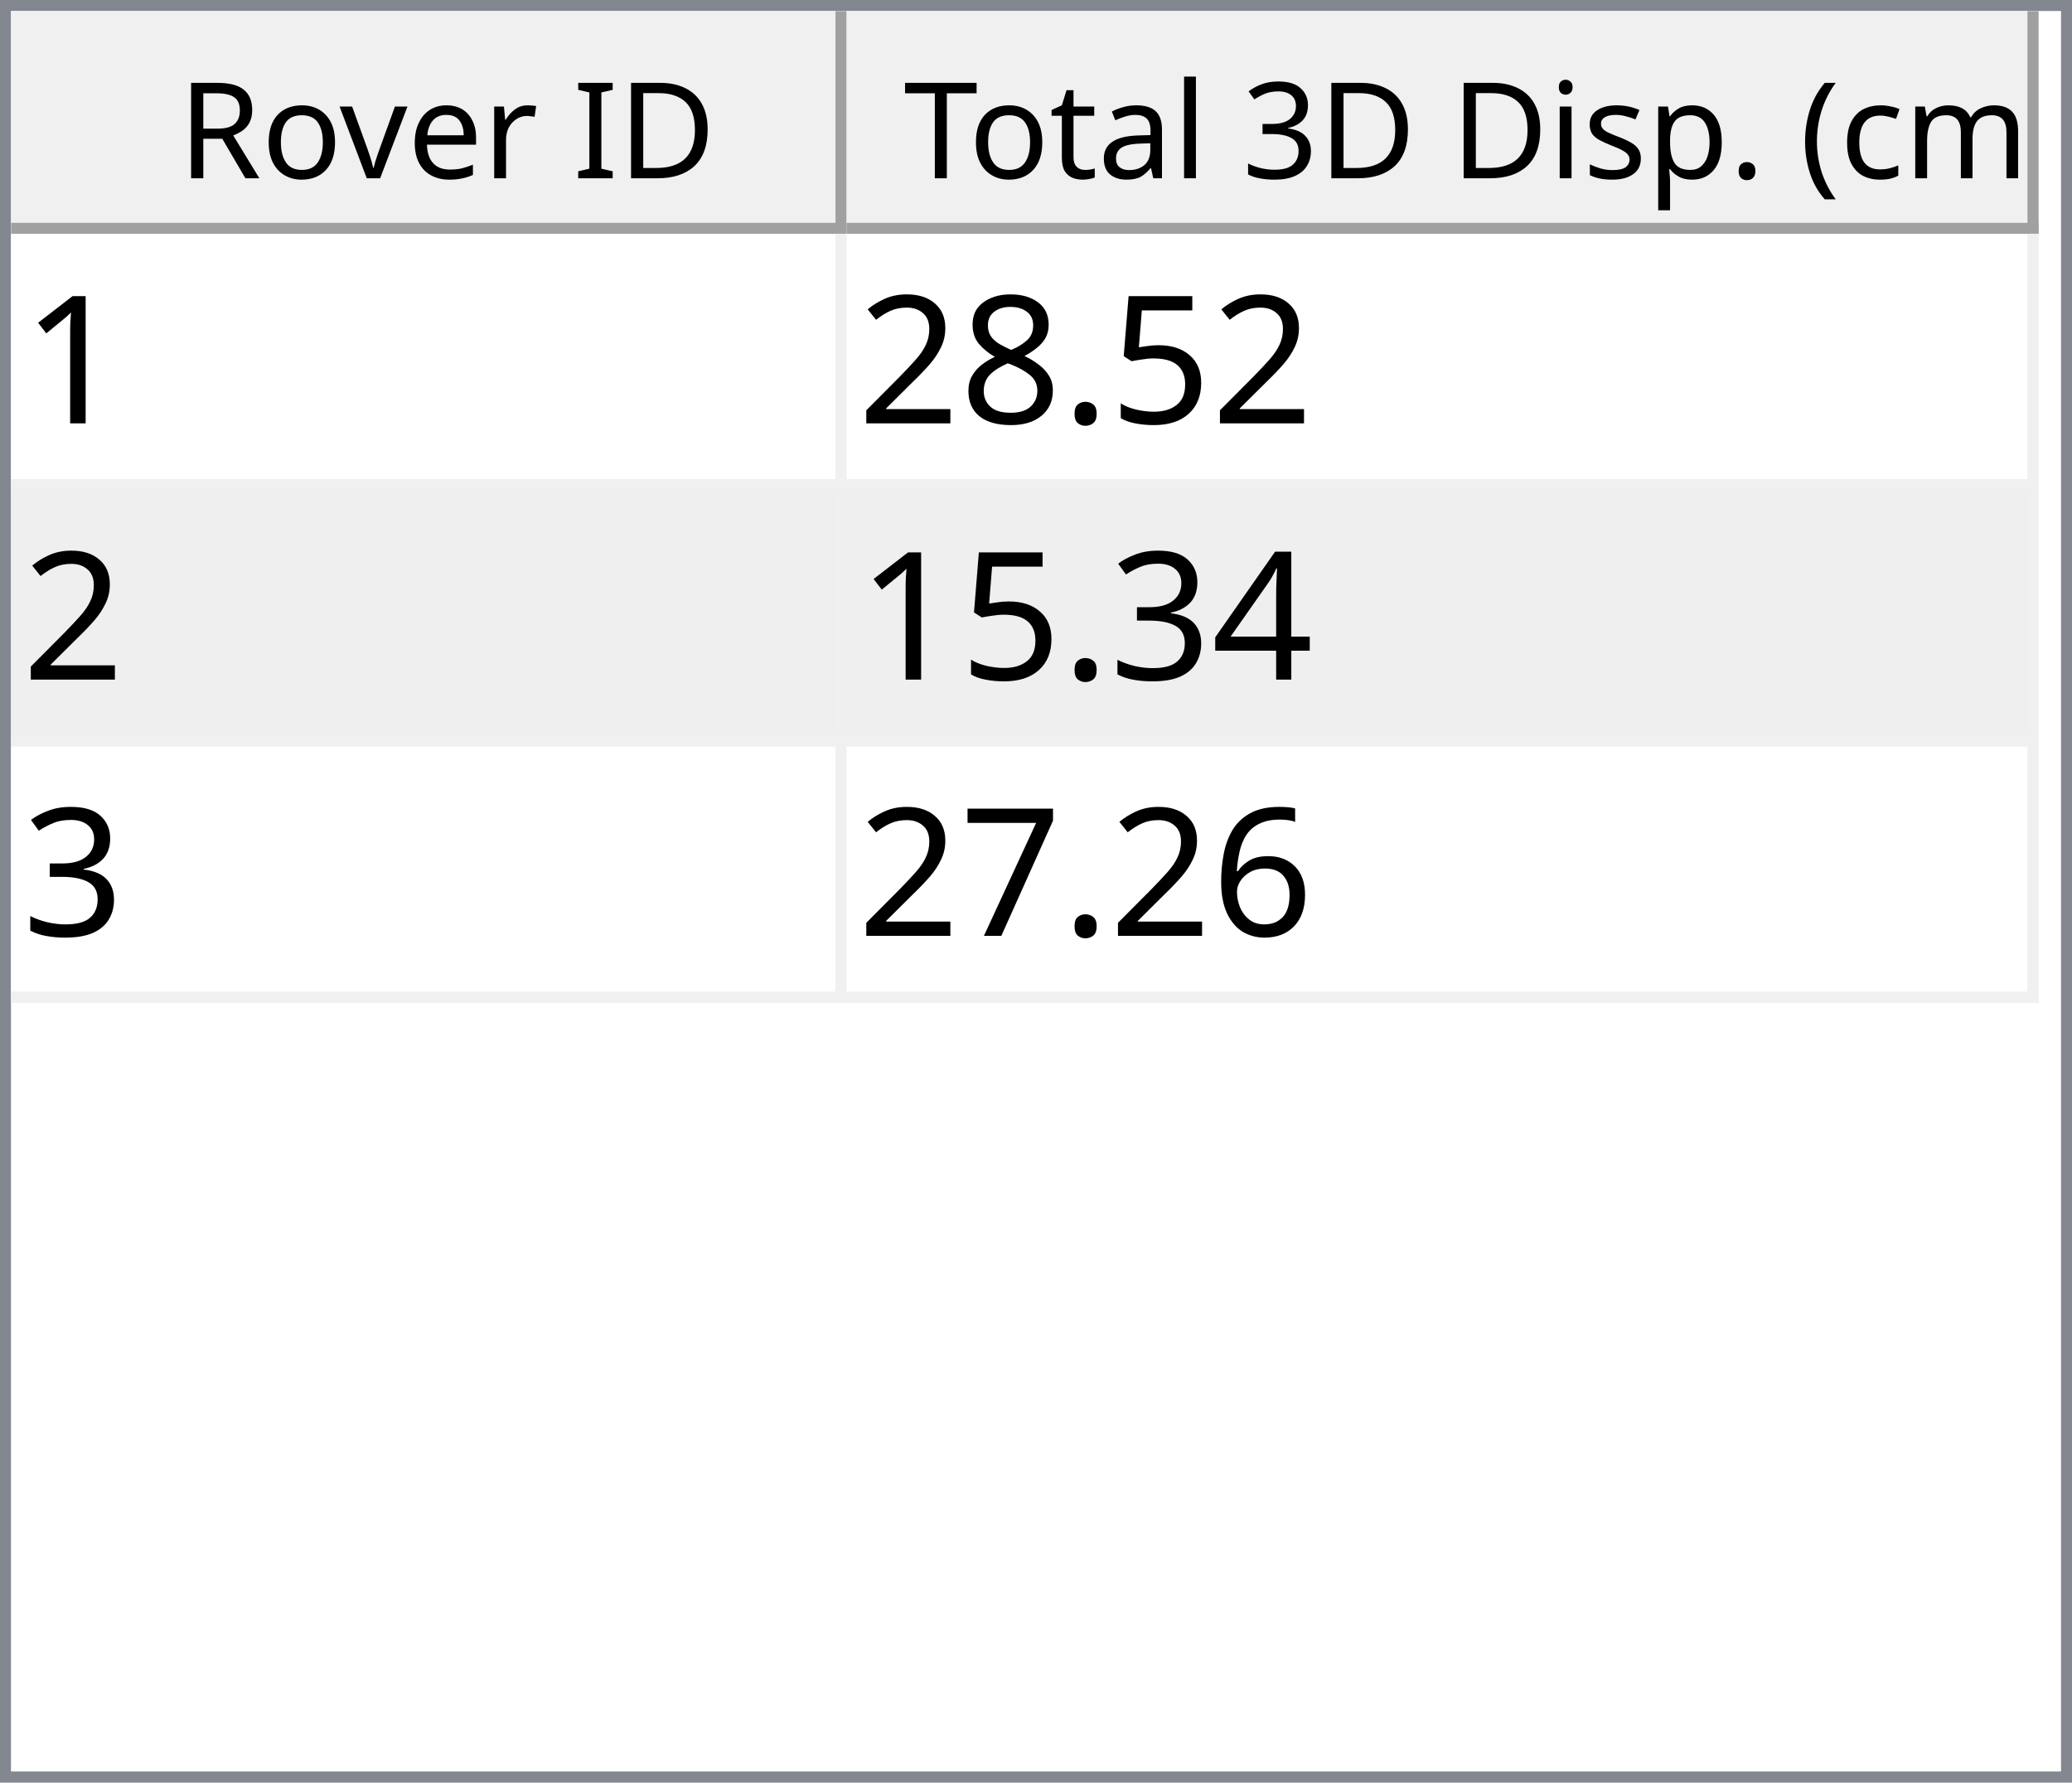
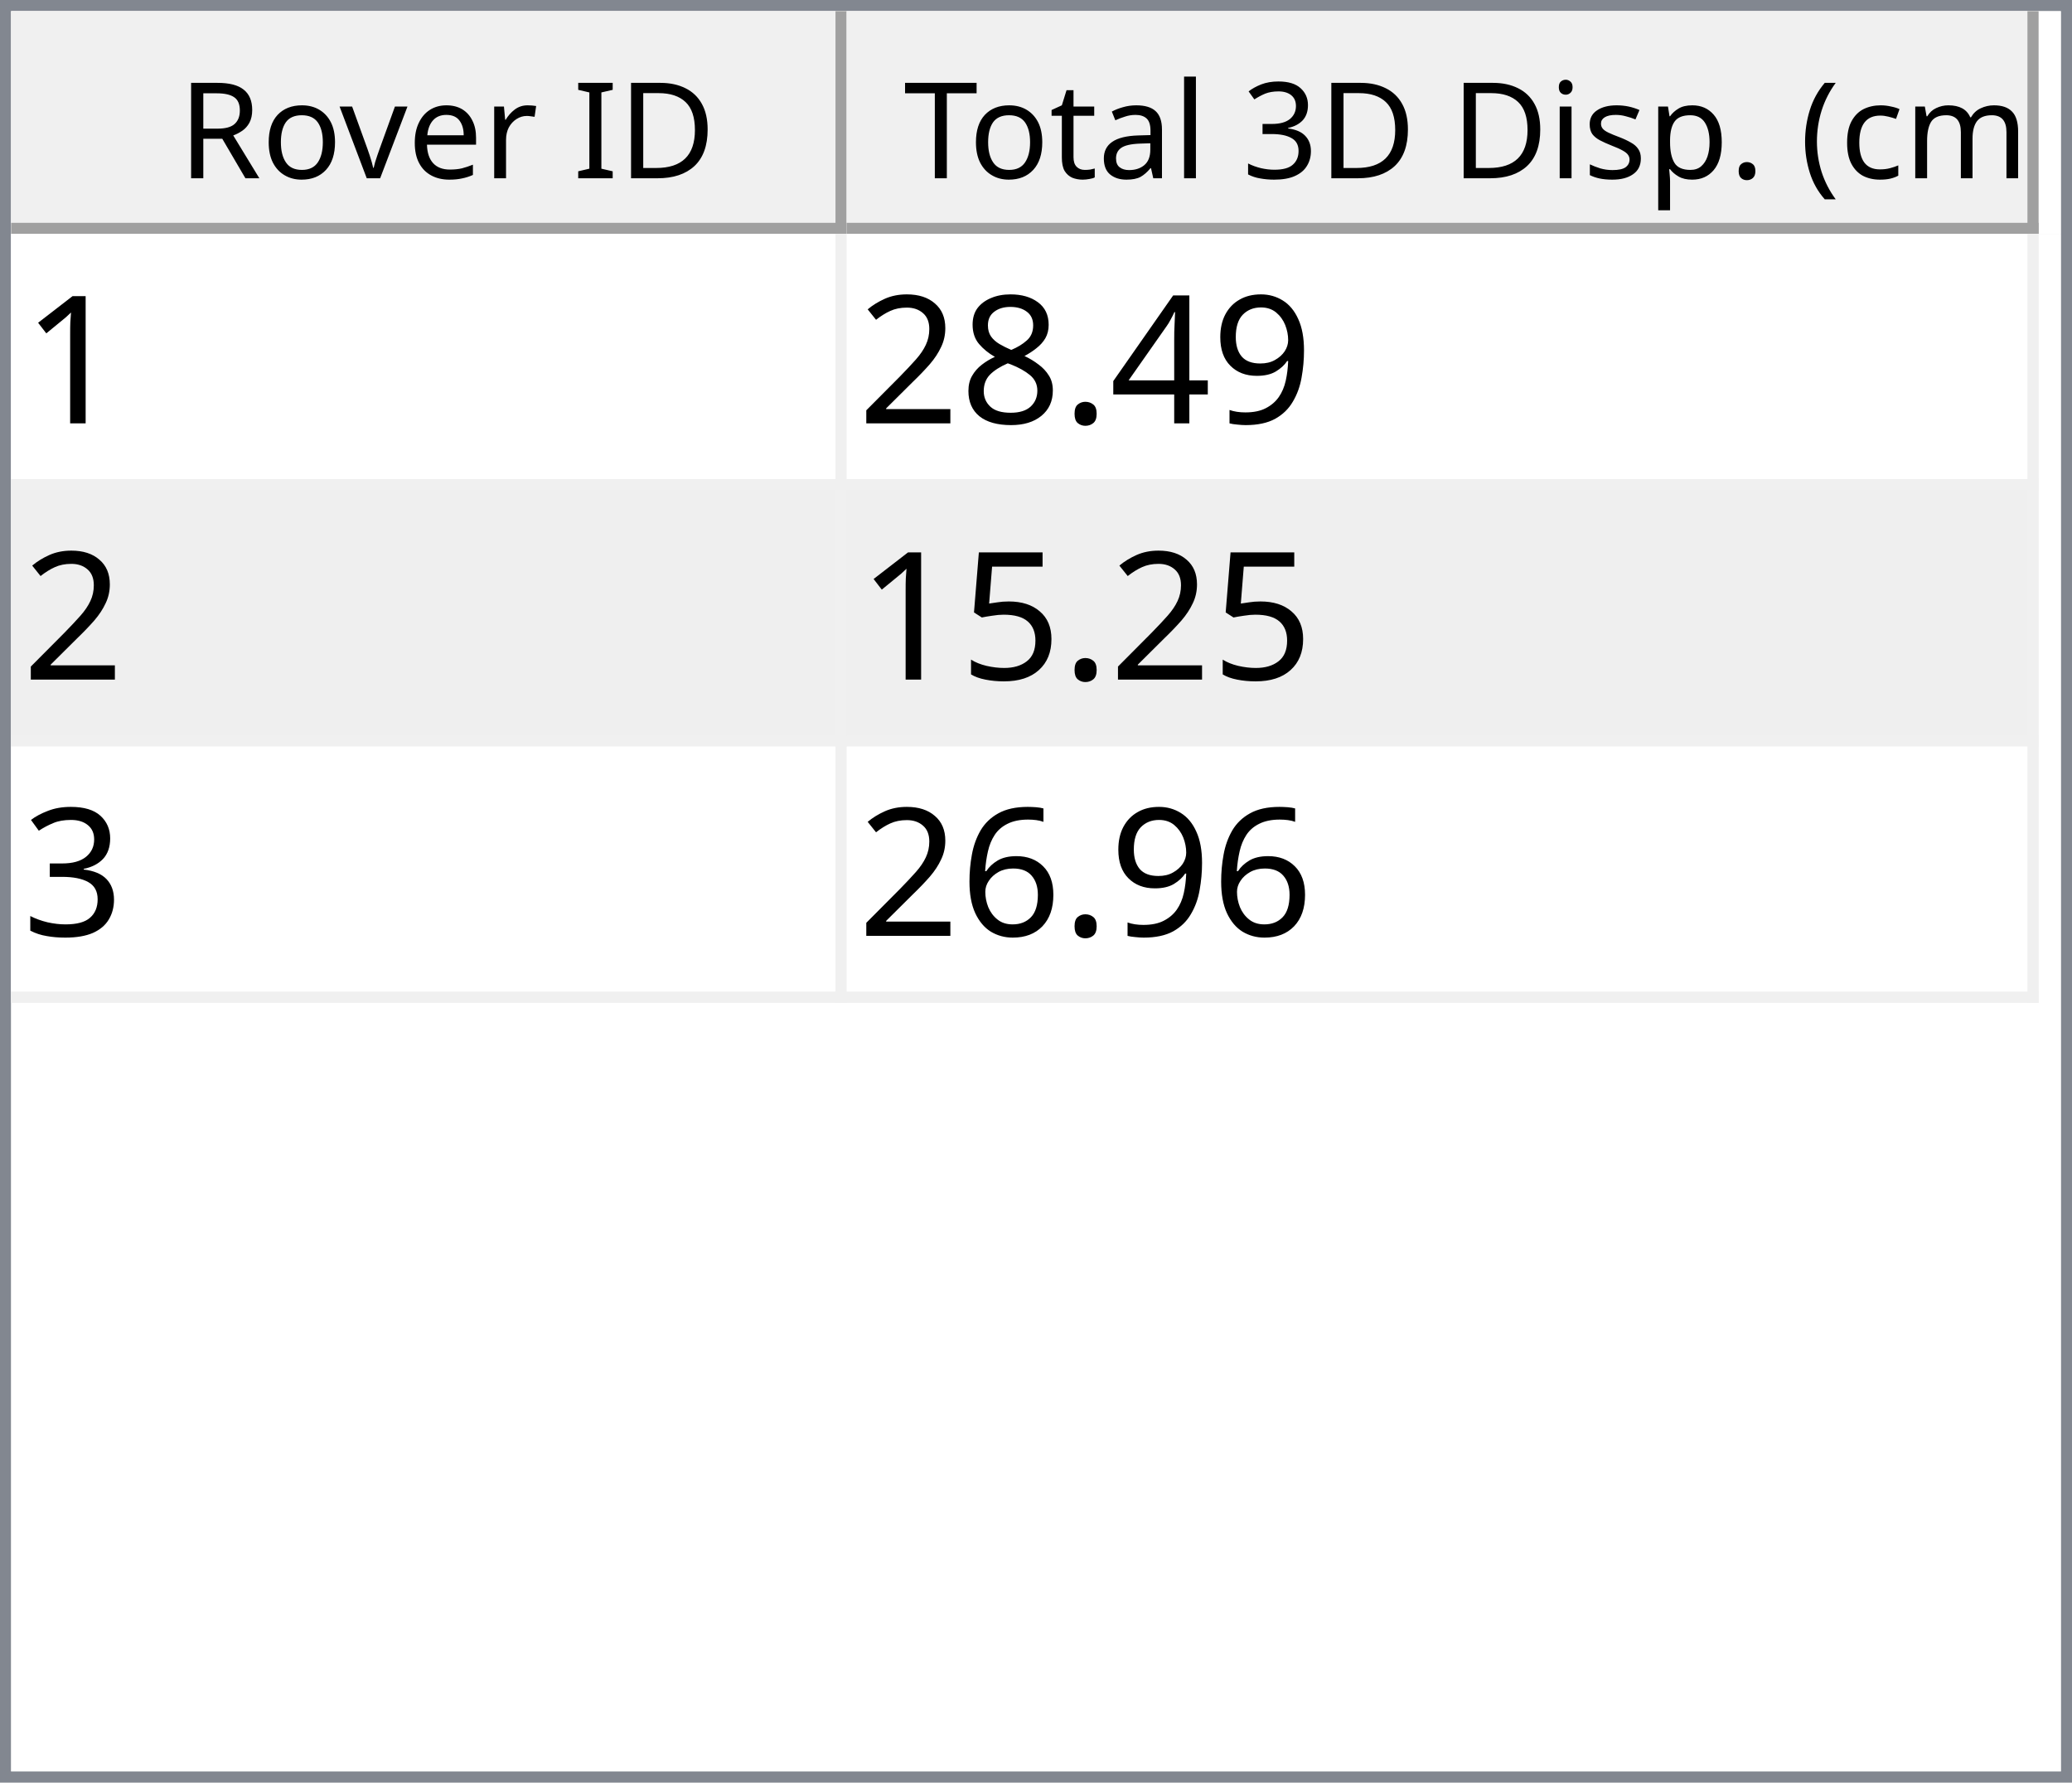
<svg xmlns="http://www.w3.org/2000/svg" style="fill-opacity:1; color-rendering:auto; color-interpolation:auto; text-rendering:auto; stroke:black; stroke-linecap:square; stroke-miterlimit:10; shape-rendering:auto; stroke-opacity:1; fill:black; stroke-dasharray:none; font-weight:normal; stroke-width:1; font-family:'Dialog'; font-style:normal; stroke-linejoin:miter; font-size:12px; stroke-dashoffset:0; image-rendering:auto;" width="186" height="160">
  <defs id="genericDefs" />
  <g>
    <defs id="defs1">
      <clipPath clipPathUnits="userSpaceOnUse" id="clipPath1">
        <path d="M0 0 L186 0 L186 160 L0 160 L0 0 Z" />
      </clipPath>
      <clipPath clipPathUnits="userSpaceOnUse" id="clipPath2">
        <path d="M0 0 L0 160 L186 160 L186 0 Z" />
      </clipPath>
      <clipPath clipPathUnits="userSpaceOnUse" id="clipPath3">
        <path d="M0 0 L0 20 L184 20 L184 0 Z" />
      </clipPath>
      <clipPath clipPathUnits="userSpaceOnUse" id="clipPath4">
        <path d="M0 0 L0 20 L75 20 L75 0 Z" />
      </clipPath>
      <clipPath clipPathUnits="userSpaceOnUse" id="clipPath5">
        <path d="M1 1 L1 19 L74 19 L74 1 Z" />
      </clipPath>
      <clipPath clipPathUnits="userSpaceOnUse" id="clipPath6">
        <path d="M0 0 L0 18 L73 18 L73 0 Z" />
      </clipPath>
      <clipPath clipPathUnits="userSpaceOnUse" id="clipPath7">
        <path d="M-0.5 -0.5 L-0.5 19.5 L74.5 19.5 L74.5 -0.5 Z" />
      </clipPath>
      <clipPath clipPathUnits="userSpaceOnUse" id="clipPath8">
        <path d="M0 0 L0 20 L107 20 L107 0 Z" />
      </clipPath>
      <clipPath clipPathUnits="userSpaceOnUse" id="clipPath9">
        <path d="M1 1 L1 19 L106 19 L106 1 Z" />
      </clipPath>
      <clipPath clipPathUnits="userSpaceOnUse" id="clipPath10">
        <path d="M0 0 L0 18 L105 18 L105 0 Z" />
      </clipPath>
      <clipPath clipPathUnits="userSpaceOnUse" id="clipPath11">
        <path d="M-0.5 -0.5 L-0.5 19.5 L106.5 19.5 L106.5 -0.5 Z" />
      </clipPath>
      <clipPath clipPathUnits="userSpaceOnUse" id="clipPath12">
        <path d="M0 0 L0 138 L184 138 L184 0 Z" />
      </clipPath>
      <clipPath clipPathUnits="userSpaceOnUse" id="clipPath13">
        <path d="M0 0 L0 69 L182 69 L182 0 Z" />
      </clipPath>
      <clipPath clipPathUnits="userSpaceOnUse" id="clipPath14">
        <path d="M-0.5 -0.5 L-0.5 68.5 L181.5 68.5 L181.5 -0.5 Z" />
      </clipPath>
      <clipPath clipPathUnits="userSpaceOnUse" id="clipPath15">
        <path d="M0 0 L0 22 L74 22 L74 0 Z" />
      </clipPath>
      <clipPath clipPathUnits="userSpaceOnUse" id="clipPath16">
        <path d="M0 0 L0 22 L106 22 L106 0 Z" />
      </clipPath>
      <font horiz-adv-x="64.551" id="font1">
        <font-face ascent="107.91" descent="25.098" units-per-em="100" style="font-style:normal; font-family:Segoe UI; font-weight:normal;" />
        <missing-glyph horiz-adv-x="64.551" d="M8.109 0 L8.109 68.266 L56.453 68.266 L56.453 0 L8.109 0 ZM15.328 7.234 L49.219 7.234 L49.219 61.031 L15.328 61.031 L15.328 7.234 Z" />
        <glyph unicode="D" horiz-adv-x="70.117" d="M9.188 0 L9.188 70.016 L28.516 70.016 Q65.531 70.016 65.531 35.891 Q65.531 19.672 55.25 9.836 Q44.969 0 27.734 0 L9.188 0 ZM17.391 62.594 L17.391 7.422 L27.828 7.422 Q41.609 7.422 49.273 14.797 Q56.938 22.172 56.938 35.688 Q56.938 62.594 28.328 62.594 L17.391 62.594 Z" />
        <glyph unicode="I" horiz-adv-x="26.611" d="M17.391 0 L9.188 0 L9.188 70.016 L17.391 70.016 L17.391 0 Z" />
        <glyph unicode=" " horiz-adv-x="27.393" d="" />
        <glyph unicode="r" horiz-adv-x="34.766" d="M34.188 41.891 Q32.078 43.5 28.125 43.5 Q23 43.5 19.555 38.672 Q16.109 33.844 16.109 25.484 L16.109 0 L8.109 0 L8.109 50 L16.109 50 L16.109 39.703 L16.312 39.703 Q18.016 44.969 21.531 47.922 Q25.047 50.875 29.391 50.875 Q32.516 50.875 34.188 50.203 L34.188 41.891 Z" />
        <glyph unicode="e" horiz-adv-x="52.295" d="M48.297 23 L12.984 23 Q13.188 14.656 17.484 10.109 Q21.781 5.562 29.297 5.562 Q37.75 5.562 44.828 11.141 L44.828 3.609 Q38.234 -1.172 27.391 -1.172 Q16.797 -1.172 10.742 5.641 Q4.688 12.453 4.688 24.812 Q4.688 36.469 11.305 43.82 Q17.922 51.172 27.734 51.172 Q37.547 51.172 42.922 44.828 Q48.297 38.484 48.297 27.203 L48.297 23 ZM40.094 29.781 Q40.047 36.719 36.75 40.578 Q33.453 44.438 27.594 44.438 Q21.922 44.438 17.969 40.383 Q14.016 36.328 13.094 29.781 L40.094 29.781 Z" />
        <glyph unicode="v" horiz-adv-x="47.9" d="M47.406 50 L27.484 0 L19.625 0 L0.688 50 L9.469 50 L22.172 13.672 Q23.578 9.672 23.922 6.688 L24.125 6.688 Q24.609 10.453 25.688 13.484 L38.969 50 L47.406 50 Z" />
        <glyph unicode="o" horiz-adv-x="58.594" d="M29 -1.172 Q17.922 -1.172 11.305 5.836 Q4.688 12.844 4.688 24.422 Q4.688 37.016 11.57 44.094 Q18.453 51.172 30.172 51.172 Q41.359 51.172 47.633 44.289 Q53.906 37.406 53.906 25.203 Q53.906 13.234 47.141 6.031 Q40.375 -1.172 29 -1.172 ZM29.594 44.438 Q21.875 44.438 17.383 39.188 Q12.891 33.938 12.891 24.703 Q12.891 15.828 17.43 10.695 Q21.969 5.562 29.594 5.562 Q37.359 5.562 41.531 10.594 Q45.703 15.625 45.703 24.906 Q45.703 34.281 41.531 39.359 Q37.359 44.438 29.594 44.438 Z" />
        <glyph unicode="R" horiz-adv-x="59.814" d="M59.375 0 L49.609 0 L37.891 19.625 Q36.281 22.359 34.766 24.289 Q33.25 26.219 31.664 27.438 Q30.078 28.656 28.25 29.219 Q26.422 29.781 24.125 29.781 L17.391 29.781 L17.391 0 L9.188 0 L9.188 70.016 L30.078 70.016 Q34.672 70.016 38.555 68.867 Q42.438 67.719 45.289 65.375 Q48.141 63.031 49.758 59.547 Q51.375 56.062 51.375 51.375 Q51.375 47.703 50.273 44.656 Q49.172 41.609 47.148 39.211 Q45.125 36.812 42.266 35.133 Q39.406 33.453 35.844 32.516 L35.844 32.328 Q37.594 31.547 38.891 30.547 Q40.188 29.547 41.359 28.18 Q42.531 26.812 43.68 25.078 Q44.828 23.344 46.234 21.047 L59.375 0 ZM17.391 62.594 L17.391 37.203 L28.516 37.203 Q31.594 37.203 34.203 38.133 Q36.812 39.062 38.719 40.797 Q40.625 42.531 41.703 45.047 Q42.781 47.562 42.781 50.688 Q42.781 56.297 39.141 59.445 Q35.5 62.594 28.609 62.594 L17.391 62.594 Z" />
        <glyph unicode=")" horiz-adv-x="30.176" d="M8.297 -15.922 L1.172 -15.922 Q16.406 2.344 16.406 26.812 Q16.406 51.469 1.078 70.016 L8.297 70.016 Q23.531 52.156 23.531 26.703 Q23.531 1.375 8.297 -15.922 Z" />
        <glyph unicode="m" horiz-adv-x="86.133" d="M79.109 0 L71.094 0 L71.094 28.719 Q71.094 37.016 68.531 40.727 Q65.969 44.438 59.906 44.438 Q54.781 44.438 51.195 39.75 Q47.609 35.062 47.609 28.516 L47.609 0 L39.594 0 L39.594 29.688 Q39.594 44.438 28.219 44.438 Q22.953 44.438 19.531 40.016 Q16.109 35.594 16.109 28.516 L16.109 0 L8.109 0 L8.109 50 L16.109 50 L16.109 42.094 L16.312 42.094 Q21.625 51.172 31.844 51.172 Q36.969 51.172 40.773 48.312 Q44.578 45.453 46 40.828 Q51.562 51.172 62.594 51.172 Q79.109 51.172 79.109 30.812 L79.109 0 Z" />
        <glyph unicode="c" horiz-adv-x="46.191" d="M42.188 2.297 Q36.422 -1.172 28.516 -1.172 Q17.828 -1.172 11.258 5.789 Q4.688 12.75 4.688 23.828 Q4.688 36.188 11.766 43.68 Q18.844 51.172 30.672 51.172 Q37.25 51.172 42.281 48.734 L42.281 40.531 Q36.719 44.438 30.375 44.438 Q22.703 44.438 17.797 38.945 Q12.891 33.453 12.891 24.516 Q12.891 15.719 17.508 10.641 Q22.125 5.562 29.891 5.562 Q36.422 5.562 42.188 9.906 L42.188 2.297 Z" />
        <glyph unicode="(" horiz-adv-x="30.176" d="M29.109 -15.922 L21.969 -15.922 Q6.844 1.375 6.844 26.703 Q6.844 52.156 21.969 70.016 L29.203 70.016 Q13.875 51.469 13.875 26.812 Q13.875 2.344 29.109 -15.922 Z" />
        <glyph unicode="." horiz-adv-x="21.68" d="M10.891 -1.078 Q8.641 -1.078 7.055 0.539 Q5.469 2.156 5.469 4.391 Q5.469 6.641 7.055 8.273 Q8.641 9.906 10.891 9.906 Q13.188 9.906 14.797 8.273 Q16.406 6.641 16.406 4.391 Q16.406 2.156 14.797 0.539 Q13.188 -1.078 10.891 -1.078 Z" />
        <glyph unicode="p" horiz-adv-x="58.789" d="M16.312 7.234 L16.109 7.234 L16.109 -23 L8.109 -23 L8.109 50 L16.109 50 L16.109 41.219 L16.312 41.219 Q22.219 51.172 33.594 51.172 Q43.266 51.172 48.688 44.461 Q54.109 37.75 54.109 26.469 Q54.109 13.922 48 6.375 Q41.891 -1.172 31.297 -1.172 Q21.578 -1.172 16.312 7.234 ZM16.109 27.391 L16.109 20.406 Q16.109 14.203 20.141 9.883 Q24.172 5.562 30.375 5.562 Q37.641 5.562 41.773 11.133 Q45.906 16.703 45.906 26.609 Q45.906 34.969 42.047 39.703 Q38.188 44.438 31.594 44.438 Q24.609 44.438 20.359 39.578 Q16.109 34.719 16.109 27.391 Z" />
        <glyph unicode="s" horiz-adv-x="42.432" d="M5.078 1.812 L5.078 10.406 Q11.625 5.562 19.484 5.562 Q30.031 5.562 30.031 12.594 Q30.031 14.594 29.125 15.992 Q28.219 17.391 26.68 18.461 Q25.141 19.531 23.07 20.383 Q21 21.234 18.609 22.172 Q15.281 23.484 12.766 24.828 Q10.25 26.172 8.57 27.859 Q6.891 29.547 6.031 31.695 Q5.172 33.844 5.172 36.719 Q5.172 40.234 6.789 42.945 Q8.406 45.656 11.086 47.484 Q13.766 49.312 17.211 50.242 Q20.656 51.172 24.312 51.172 Q30.812 51.172 35.938 48.922 L35.938 40.828 Q30.422 44.438 23.25 44.438 Q21 44.438 19.195 43.922 Q17.391 43.406 16.094 42.477 Q14.797 41.547 14.086 40.258 Q13.375 38.969 13.375 37.406 Q13.375 35.453 14.086 34.133 Q14.797 32.812 16.164 31.789 Q17.531 30.766 19.484 29.938 Q21.438 29.109 23.922 28.125 Q27.25 26.859 29.883 25.516 Q32.516 24.172 34.375 22.484 Q36.234 20.797 37.234 18.602 Q38.234 16.406 38.234 13.375 Q38.234 9.672 36.602 6.938 Q34.969 4.203 32.234 2.398 Q29.5 0.594 25.93 -0.289 Q22.359 -1.172 18.453 -1.172 Q10.75 -1.172 5.078 1.812 Z" />
        <glyph unicode="i" horiz-adv-x="24.219" d="M12.203 62.703 Q10.062 62.703 8.547 64.164 Q7.031 65.625 7.031 67.875 Q7.031 70.125 8.547 71.609 Q10.062 73.094 12.203 73.094 Q14.406 73.094 15.945 71.609 Q17.484 70.125 17.484 67.875 Q17.484 65.719 15.945 64.211 Q14.406 62.703 12.203 62.703 ZM16.109 0 L8.109 0 L8.109 50 L16.109 50 L16.109 0 Z" />
        <glyph unicode="3" horiz-adv-x="53.906" d="M46.531 19.828 Q46.531 15.094 44.75 11.211 Q42.969 7.328 39.719 4.57 Q36.469 1.812 31.93 0.297 Q27.391 -1.219 21.922 -1.219 Q11.922 -1.219 6 2.594 L6 11.188 Q13.094 5.609 22.219 5.609 Q25.875 5.609 28.828 6.539 Q31.781 7.469 33.906 9.227 Q36.031 10.984 37.18 13.477 Q38.328 15.969 38.328 19.094 Q38.328 32.812 18.797 32.812 L12.984 32.812 L12.984 39.594 L18.5 39.594 Q35.797 39.594 35.797 52.484 Q35.797 64.406 22.609 64.406 Q15.188 64.406 8.688 59.422 L8.688 67.188 Q15.375 71.188 24.609 71.188 Q29 71.188 32.57 69.969 Q36.141 68.75 38.68 66.555 Q41.219 64.359 42.609 61.281 Q44 58.203 44 54.5 Q44 40.672 30.031 36.719 L30.031 36.531 Q33.594 36.141 36.625 34.797 Q39.656 33.453 41.852 31.305 Q44.047 29.156 45.289 26.25 Q46.531 23.344 46.531 19.828 Z" />
        <glyph unicode="l" horiz-adv-x="24.219" d="M16.109 0 L8.109 0 L8.109 74.031 L16.109 74.031 L16.109 0 Z" />
        <glyph unicode="a" horiz-adv-x="50.879" d="M43.891 0 L35.891 0 L35.891 7.812 L35.688 7.812 Q30.469 -1.172 20.312 -1.172 Q12.844 -1.172 8.617 2.781 Q4.391 6.734 4.391 13.281 Q4.391 27.297 20.906 29.594 L35.891 31.688 Q35.891 44.438 25.594 44.438 Q16.547 44.438 9.281 38.281 L9.281 46.484 Q16.656 51.172 26.266 51.172 Q43.891 51.172 43.891 32.516 L43.891 0 ZM35.891 25.297 L23.828 23.641 Q18.266 22.859 15.43 20.875 Q12.594 18.891 12.594 13.875 Q12.594 10.203 15.211 7.883 Q17.828 5.562 22.172 5.562 Q28.125 5.562 32.008 9.742 Q35.891 13.922 35.891 20.312 L35.891 25.297 Z" />
        <glyph unicode="t" horiz-adv-x="33.887" d="M31.297 0.484 Q28.469 -1.078 23.828 -1.078 Q10.688 -1.078 10.688 13.578 L10.688 43.172 L2.094 43.172 L2.094 50 L10.688 50 L10.688 62.203 L18.703 64.797 L18.703 50 L31.297 50 L31.297 43.172 L18.703 43.172 L18.703 14.984 Q18.703 9.969 20.414 7.82 Q22.125 5.672 26.078 5.672 Q29.109 5.672 31.297 7.328 L31.297 0.484 Z" />
        <glyph unicode="T" horiz-adv-x="52.393" d="M50.594 62.594 L30.375 62.594 L30.375 0 L22.172 0 L22.172 62.594 L2 62.594 L2 70.016 L50.594 70.016 L50.594 62.594 Z" />
      </font>
      <font horiz-adv-x="75.0" id="font2">
        <font-face ascent="100.537" descent="21.973" units-per-em="100" style="font-style:normal; font-family:sans-serif; font-weight:normal;" />
        <missing-glyph horiz-adv-x="75.0" d="M12.5 0 L12.5 62.5 L62.5 62.5 L62.5 0 L12.5 0 ZM14.062 1.562 L60.938 1.562 L60.938 60.938 L14.062 60.938 L14.062 1.562 Z" />
        <glyph unicode="1" horiz-adv-x="55.615" d="M37.25 0 L28.469 0 L28.469 56 Q25.297 52.984 20.141 49.953 Q14.984 46.922 10.891 45.406 L10.891 53.906 Q18.266 57.375 23.781 62.305 Q29.297 67.234 31.594 71.875 L37.25 71.875 L37.25 0 Z" />
-         <glyph unicode="5" horiz-adv-x="55.615" d="M4.156 18.75 L13.375 19.531 Q14.406 12.797 18.141 9.398 Q21.875 6 27.156 6 Q33.5 6 37.891 10.789 Q42.281 15.578 42.281 23.484 Q42.281 31 38.062 35.352 Q33.844 39.703 27 39.703 Q22.75 39.703 19.336 37.773 Q15.922 35.844 13.969 32.766 L5.719 33.844 L12.641 70.609 L48.25 70.609 L48.25 62.203 L19.672 62.203 L15.828 42.969 Q22.266 47.469 29.344 47.469 Q38.719 47.469 45.164 40.969 Q51.609 34.469 51.609 24.266 Q51.609 14.547 45.953 7.469 Q39.062 -1.219 27.156 -1.219 Q17.391 -1.219 11.211 4.25 Q5.031 9.719 4.156 18.75 Z" />
+         <glyph unicode="9" horiz-adv-x="55.615" d="M5.469 16.547 L13.922 17.328 Q14.984 11.375 18.016 8.688 Q21.047 6 25.781 6 Q29.828 6 32.883 7.859 Q35.938 9.719 37.891 12.82 Q39.844 15.922 41.164 21.195 Q42.484 26.469 42.484 31.938 Q42.484 32.516 42.438 33.688 Q39.797 29.5 35.234 26.883 Q30.672 24.266 25.344 24.266 Q16.453 24.266 10.305 30.711 Q4.156 37.156 4.156 47.703 Q4.156 58.594 10.578 65.234 Q17 71.875 26.656 71.875 Q33.641 71.875 39.43 68.117 Q45.219 64.359 48.219 57.398 Q51.219 50.438 51.219 37.25 Q51.219 23.531 48.242 15.406 Q45.266 7.281 39.383 3.031 Q33.5 -1.219 25.594 -1.219 Q17.188 -1.219 11.867 3.445 Q6.547 8.109 5.469 16.547 ZM41.453 48.141 Q41.453 55.719 37.43 60.156 Q33.406 64.594 27.734 64.594 Q21.875 64.594 17.531 59.812 Q13.188 55.031 13.188 47.406 Q13.188 40.578 17.312 36.305 Q21.438 32.031 27.484 32.031 Q33.594 32.031 37.523 36.305 Q41.453 40.578 41.453 48.141 Z" />
+         <glyph unicode="4" horiz-adv-x="55.615" d="M32.328 0 L32.328 17.141 L1.266 17.141 L1.266 25.203 L33.938 71.578 L41.109 71.578 L41.109 25.203 L50.781 25.203 L50.781 17.141 L41.109 17.141 L41.109 0 L32.328 0 ZM32.328 25.203 L32.328 57.469 L9.906 25.203 L32.328 25.203 Z" />
        <glyph unicode="." horiz-adv-x="27.783" d="M9.078 0 L9.078 10.016 L19.094 10.016 L19.094 0 L9.078 0 Z" />
        <glyph unicode="8" horiz-adv-x="55.615" d="M17.672 38.812 Q12.203 40.828 9.57 44.539 Q6.938 48.25 6.938 53.422 Q6.938 61.234 12.555 66.555 Q18.172 71.875 27.484 71.875 Q36.859 71.875 42.578 66.43 Q48.297 60.984 48.297 53.172 Q48.297 48.188 45.68 44.508 Q43.062 40.828 37.75 38.812 Q44.344 36.672 47.781 31.883 Q51.219 27.094 51.219 20.453 Q51.219 11.281 44.727 5.031 Q38.234 -1.219 27.641 -1.219 Q17.047 -1.219 10.547 5.055 Q4.047 11.328 4.047 20.703 Q4.047 27.688 7.594 32.398 Q11.141 37.109 17.672 38.812 ZM15.922 53.719 Q15.922 48.641 19.195 45.414 Q22.469 42.188 27.688 42.188 Q32.766 42.188 36.016 45.383 Q39.266 48.578 39.266 53.219 Q39.266 58.062 35.914 61.359 Q32.562 64.656 27.594 64.656 Q22.562 64.656 19.242 61.43 Q15.922 58.203 15.922 53.719 ZM13.094 20.656 Q13.094 16.891 14.875 13.375 Q16.656 9.859 20.172 7.93 Q23.688 6 27.734 6 Q34.031 6 38.133 10.055 Q42.234 14.109 42.234 20.359 Q42.234 26.703 38.016 30.859 Q33.797 35.016 27.438 35.016 Q21.234 35.016 17.164 30.914 Q13.094 26.812 13.094 20.656 Z" />
        <glyph unicode="2" horiz-adv-x="55.615" d="M50.344 8.453 L50.344 0 L3.031 0 Q2.938 3.172 4.047 6.109 Q5.859 10.938 9.836 15.625 Q13.812 20.312 21.344 26.469 Q33.016 36.031 37.117 41.625 Q41.219 47.219 41.219 52.203 Q41.219 57.422 37.477 61.008 Q33.734 64.594 27.734 64.594 Q21.391 64.594 17.578 60.789 Q13.766 56.984 13.719 50.25 L4.688 51.172 Q5.609 61.281 11.664 66.578 Q17.719 71.875 27.938 71.875 Q38.234 71.875 44.242 66.164 Q50.25 60.453 50.25 52 Q50.25 47.703 48.492 43.555 Q46.734 39.406 42.656 34.812 Q38.578 30.219 29.109 22.219 Q21.188 15.578 18.945 13.211 Q16.703 10.844 15.234 8.453 L50.344 8.453 Z" />
-         <glyph unicode="4" horiz-adv-x="55.615" d="M32.328 0 L32.328 17.141 L1.266 17.141 L1.266 25.203 L33.938 71.578 L41.109 71.578 L41.109 25.203 L50.781 25.203 L50.781 17.141 L41.109 17.141 L41.109 0 L32.328 0 ZM32.328 25.203 L32.328 57.469 L9.906 25.203 L32.328 25.203 Z" />
+         <glyph unicode="5" horiz-adv-x="55.615" d="M4.156 18.75 L13.375 19.531 Q14.406 12.797 18.141 9.398 Q21.875 6 27.156 6 Q33.5 6 37.891 10.789 Q42.281 15.578 42.281 23.484 Q42.281 31 38.062 35.352 Q33.844 39.703 27 39.703 Q22.75 39.703 19.336 37.773 Q15.922 35.844 13.969 32.766 L5.719 33.844 L12.641 70.609 L48.25 70.609 L48.25 62.203 L19.672 62.203 L15.828 42.969 Q22.266 47.469 29.344 47.469 Q38.719 47.469 45.164 40.969 Q51.609 34.469 51.609 24.266 Q51.609 14.547 45.953 7.469 Q39.062 -1.219 27.156 -1.219 Q17.391 -1.219 11.211 4.25 Q5.031 9.719 4.156 18.75 Z" />
        <glyph unicode="3" horiz-adv-x="55.615" d="M4.203 18.891 L12.984 20.062 Q14.5 12.594 18.141 9.297 Q21.781 6 27 6 Q33.203 6 37.477 10.297 Q41.75 14.594 41.75 20.953 Q41.75 27 37.797 30.93 Q33.844 34.859 27.734 34.859 Q25.25 34.859 21.531 33.891 L22.516 41.609 Q23.391 41.5 23.922 41.5 Q29.547 41.5 34.039 44.43 Q38.531 47.359 38.531 53.469 Q38.531 58.297 35.258 61.477 Q31.984 64.656 26.812 64.656 Q21.688 64.656 18.266 61.43 Q14.844 58.203 13.875 51.766 L5.078 53.328 Q6.688 62.156 12.398 67.016 Q18.109 71.875 26.609 71.875 Q32.469 71.875 37.398 69.359 Q42.328 66.844 44.945 62.5 Q47.562 58.156 47.562 53.266 Q47.562 48.641 45.07 44.828 Q42.578 41.016 37.703 38.766 Q44.047 37.312 47.562 32.695 Q51.078 28.078 51.078 21.141 Q51.078 11.766 44.242 5.25 Q37.406 -1.266 26.953 -1.266 Q17.531 -1.266 11.305 4.352 Q5.078 9.969 4.203 18.891 Z" />
        <glyph unicode="6" horiz-adv-x="55.615" d="M49.75 54.047 L41.016 53.375 Q39.844 58.547 37.703 60.891 Q34.125 64.656 28.906 64.656 Q24.703 64.656 21.531 62.312 Q17.391 59.281 14.992 53.469 Q12.594 47.656 12.5 36.922 Q15.672 41.75 20.266 44.094 Q24.859 46.438 29.891 46.438 Q38.672 46.438 44.852 39.969 Q51.031 33.5 51.031 23.25 Q51.031 16.5 48.125 10.719 Q45.219 4.938 40.141 1.859 Q35.062 -1.219 28.609 -1.219 Q17.625 -1.219 10.695 6.859 Q3.766 14.938 3.766 33.5 Q3.766 54.25 11.422 63.672 Q18.109 71.875 29.438 71.875 Q37.891 71.875 43.289 67.141 Q48.688 62.406 49.75 54.047 ZM13.875 23.188 Q13.875 18.656 15.797 14.508 Q17.719 10.359 21.188 8.18 Q24.656 6 28.469 6 Q34.031 6 38.039 10.492 Q42.047 14.984 42.047 22.703 Q42.047 30.125 38.086 34.398 Q34.125 38.672 28.125 38.672 Q22.172 38.672 18.023 34.398 Q13.875 30.125 13.875 23.188 Z" />
-         <glyph unicode="7" horiz-adv-x="55.615" d="M4.734 62.203 L4.734 70.656 L51.078 70.656 L51.078 63.812 Q44.234 56.547 37.523 44.484 Q30.812 32.422 27.156 19.672 Q24.516 10.688 23.781 0 L14.75 0 Q14.891 8.453 18.062 20.414 Q21.234 32.375 27.172 43.484 Q33.109 54.594 39.797 62.203 L4.734 62.203 Z" />
      </font>
    </defs>
    <g style="fill:white; stroke:white;">
      <rect x="0" y="0" width="186" style="clip-path:url(#clipPath1); stroke:none;" height="160" />
    </g>
    <g style="fill:white; text-rendering:optimizeSpeed; color-rendering:optimizeSpeed; image-rendering:optimizeSpeed; shape-rendering:crispEdges; stroke:white; color-interpolation:sRGB;">
      <rect x="0" width="186" height="160" y="0" style="stroke:none;" />
      <path style="stroke:none;" d="M0 160 L186 160 L186 0 L0 0 Z" />
    </g>
    <g style="fill:rgb(240,240,240); font-family:'Segoe UI'; stroke:rgb(240,240,240);">
      <rect x="0" y="0" width="186" style="clip-path:url(#clipPath2); stroke:none;" height="160" />
    </g>
    <g style="fill:rgb(130,135,144); font-family:'Segoe UI'; stroke:rgb(130,135,144);">
      <path d="M0 0 L186 0 L186 160 L0 160 L0 0 ZM1 1 L185 1 L185 159 L1 159 L1 1 Z" style="fill-rule:evenodd; clip-path:url(#clipPath2); stroke:none;" />
    </g>
    <g style="fill:white; font-family:'Segoe UI'; stroke:white;" transform="translate(1,1)">
      <rect x="0" y="0" width="184" style="clip-path:url(#clipPath3); stroke:none;" height="20" />
    </g>
    <g style="fill:rgb(240,240,240); font-family:'Segoe UI'; stroke:rgb(240,240,240);" transform="translate(1,1)">
      <rect x="0" y="0" width="75" style="clip-path:url(#clipPath4); stroke:none;" height="20" />
    </g>
    <g style="font-family:'Segoe UI';" transform="translate(2,2)">
      <text x="14" xml:space="preserve" y="14" style="clip-path:url(#clipPath6); stroke:none;">Rover ID</text>
    </g>
    <g style="fill:rgb(160,160,160); font-family:'Segoe UI'; stroke:rgb(160,160,160); stroke-linejoin:bevel;" transform="translate(1.5,1.5)">
      <line x1="74" x2="74" y1="0" style="fill:none; clip-path:url(#clipPath7);" y2="19" />
    </g>
    <g style="fill:rgb(160,160,160); font-family:'Segoe UI'; stroke:rgb(160,160,160); stroke-linejoin:bevel;" transform="matrix(1,0,0,1,1,1) translate(0.5,0.5)">
      <line x1="0" x2="74" y1="19" style="fill:none; clip-path:url(#clipPath7);" y2="19" />
    </g>
    <g style="fill:rgb(240,240,240); font-family:'Segoe UI'; stroke:rgb(240,240,240);" transform="translate(76,1)">
      <rect x="0" y="0" width="107" style="clip-path:url(#clipPath8); stroke:none;" height="20" />
    </g>
    <g style="font-family:'Segoe UI';" transform="translate(77,2)">
      <text x="1" xml:space="preserve" y="14" style="clip-path:url(#clipPath10); stroke:none;"> Total 3D Disp. (cm)</text>
    </g>
    <g style="fill:rgb(160,160,160); font-family:'Segoe UI'; stroke:rgb(160,160,160); stroke-linejoin:bevel;" transform="translate(76.5,1.5)">
      <line x1="106" x2="106" y1="0" style="fill:none; clip-path:url(#clipPath11);" y2="19" />
    </g>
    <g style="fill:rgb(160,160,160); font-family:'Segoe UI'; stroke:rgb(160,160,160); stroke-linejoin:bevel;" transform="matrix(1,0,0,1,76,1) translate(0.5,0.5)">
      <line x1="0" x2="106" y1="19" style="fill:none; clip-path:url(#clipPath11);" y2="19" />
    </g>
    <g style="fill:white; font-family:'Segoe UI'; stroke:white;" transform="translate(1,21)">
      <rect x="0" y="0" width="184" style="clip-path:url(#clipPath12); stroke:none;" height="138" />
    </g>
    <g style="fill:rgb(240,240,240); font-size:16px; font-family:sans-serif; stroke:rgb(240,240,240);" transform="translate(1,21)">
      <rect x="0" y="0" width="182" style="clip-path:url(#clipPath13); stroke:none;" height="69" />
      <line transform="translate(0.5,0.5)" x1="0" x2="181" y1="22" style="clip-path:url(#clipPath14); fill:none; stroke-linejoin:bevel;" y2="22" />
    </g>
    <g transform="matrix(1,0,0,1,1,21) translate(0.5,0.5)" style="fill:rgb(240,240,240); font-size:16px; font-family:sans-serif; stroke:rgb(240,240,240); stroke-linejoin:bevel;">
      <line x1="0" x2="181" y1="45" style="fill:none; clip-path:url(#clipPath14);" y2="45" />
    </g>
    <g transform="matrix(1,0,0,1,1,21) translate(0.5,0.5)" style="fill:rgb(240,240,240); font-size:16px; font-family:sans-serif; stroke:rgb(240,240,240); stroke-linejoin:bevel;">
      <line x1="0" x2="181" y1="68" style="fill:none; clip-path:url(#clipPath14);" y2="68" />
    </g>
    <g transform="matrix(1,0,0,1,1,21) translate(0.5,0.5)" style="fill:rgb(240,240,240); font-size:16px; font-family:sans-serif; stroke:rgb(240,240,240); stroke-linejoin:bevel;">
      <line x1="74" x2="74" y1="0" style="fill:none; clip-path:url(#clipPath14);" y2="68" />
    </g>
    <g transform="matrix(1,0,0,1,1,21) translate(0.5,0.5)" style="fill:rgb(240,240,240); font-size:16px; font-family:sans-serif; stroke:rgb(240,240,240); stroke-linejoin:bevel;">
      <line x1="181" x2="181" y1="0" style="fill:none; clip-path:url(#clipPath14);" y2="68" />
    </g>
    <g style="fill:white; font-size:16px; font-family:sans-serif; stroke:white;" transform="matrix(1,0,0,1,1,21)">
      <rect x="0" y="0" width="74" style="clip-path:url(#clipPath15); stroke:none;" height="22" />
      <text x="1" y="17" style="fill:black; clip-path:url(#clipPath15); stroke:none;" xml:space="preserve">1</text>
    </g>
    <g style="fill:white; font-size:16px; font-family:sans-serif; stroke:white;" transform="matrix(1,0,0,1,1,21) translate(75,0)">
      <rect x="0" y="0" width="106" style="clip-path:url(#clipPath16); stroke:none;" height="22" />
-       <text x="1" y="17" style="fill:black; clip-path:url(#clipPath16); stroke:none;" xml:space="preserve">28.52</text>
+       <text x="1" y="17" style="fill:black; clip-path:url(#clipPath16); stroke:none;" xml:space="preserve">28.49</text>
    </g>
    <g style="fill:rgb(239,239,239); font-size:16px; font-family:sans-serif; stroke:rgb(239,239,239);" transform="matrix(1,0,0,1,1,21) translate(0,23)">
      <rect x="0" y="0" width="74" style="clip-path:url(#clipPath15); stroke:none;" height="22" />
      <text x="1" y="17" style="fill:black; clip-path:url(#clipPath15); stroke:none;" xml:space="preserve">2</text>
    </g>
    <g style="fill:rgb(239,239,239); font-size:16px; font-family:sans-serif; stroke:rgb(239,239,239);" transform="matrix(1,0,0,1,1,21) translate(75,23)">
      <rect x="0" y="0" width="106" style="clip-path:url(#clipPath16); stroke:none;" height="22" />
-       <text x="1" y="17" style="fill:black; clip-path:url(#clipPath16); stroke:none;" xml:space="preserve">15.34</text>
+       <text x="1" y="17" style="fill:black; clip-path:url(#clipPath16); stroke:none;" xml:space="preserve">15.25</text>
    </g>
    <g style="fill:white; font-size:16px; font-family:sans-serif; stroke:white;" transform="matrix(1,0,0,1,1,21) translate(0,46)">
      <rect x="0" y="0" width="74" style="clip-path:url(#clipPath15); stroke:none;" height="22" />
      <text x="1" y="17" style="fill:black; clip-path:url(#clipPath15); stroke:none;" xml:space="preserve">3</text>
    </g>
    <g style="fill:white; font-size:16px; font-family:sans-serif; stroke:white;" transform="matrix(1,0,0,1,1,21) translate(75,46)">
      <rect x="0" y="0" width="106" style="clip-path:url(#clipPath16); stroke:none;" height="22" />
-       <text x="1" y="17" style="fill:black; clip-path:url(#clipPath16); stroke:none;" xml:space="preserve">27.26</text>
+       <text x="1" y="17" style="fill:black; clip-path:url(#clipPath16); stroke:none;" xml:space="preserve">26.96</text>
    </g>
  </g>
</svg>
